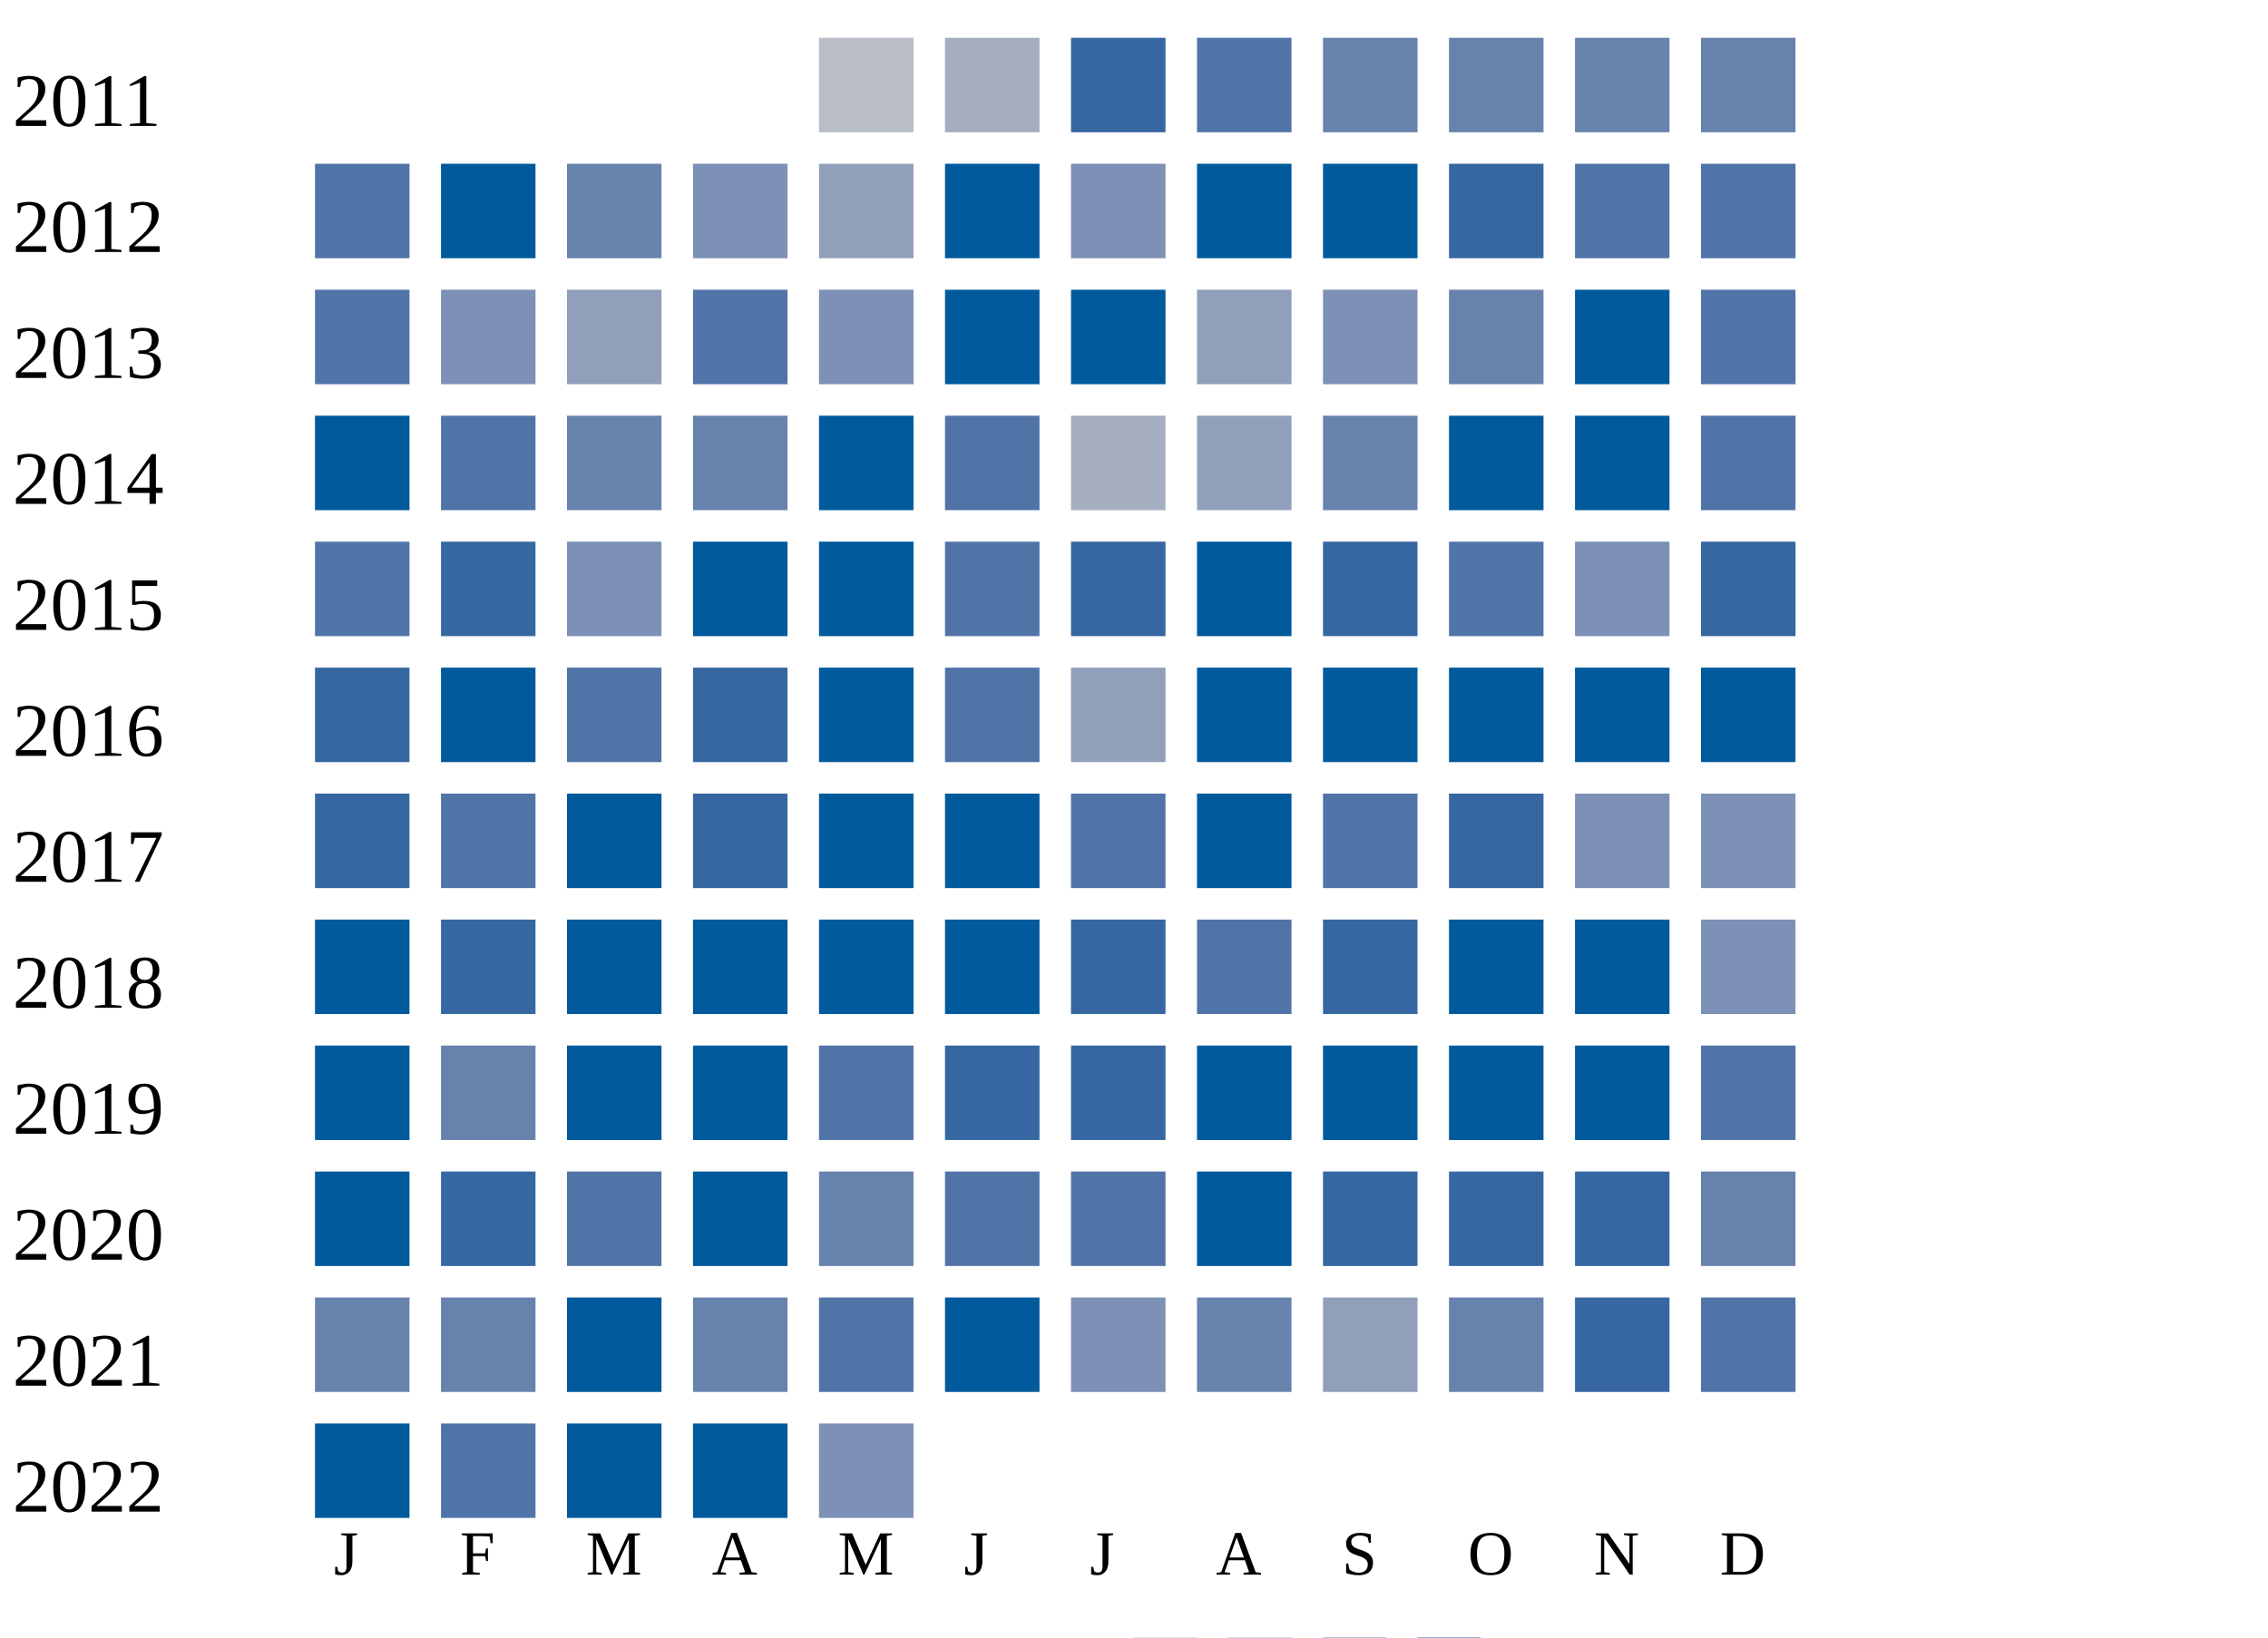
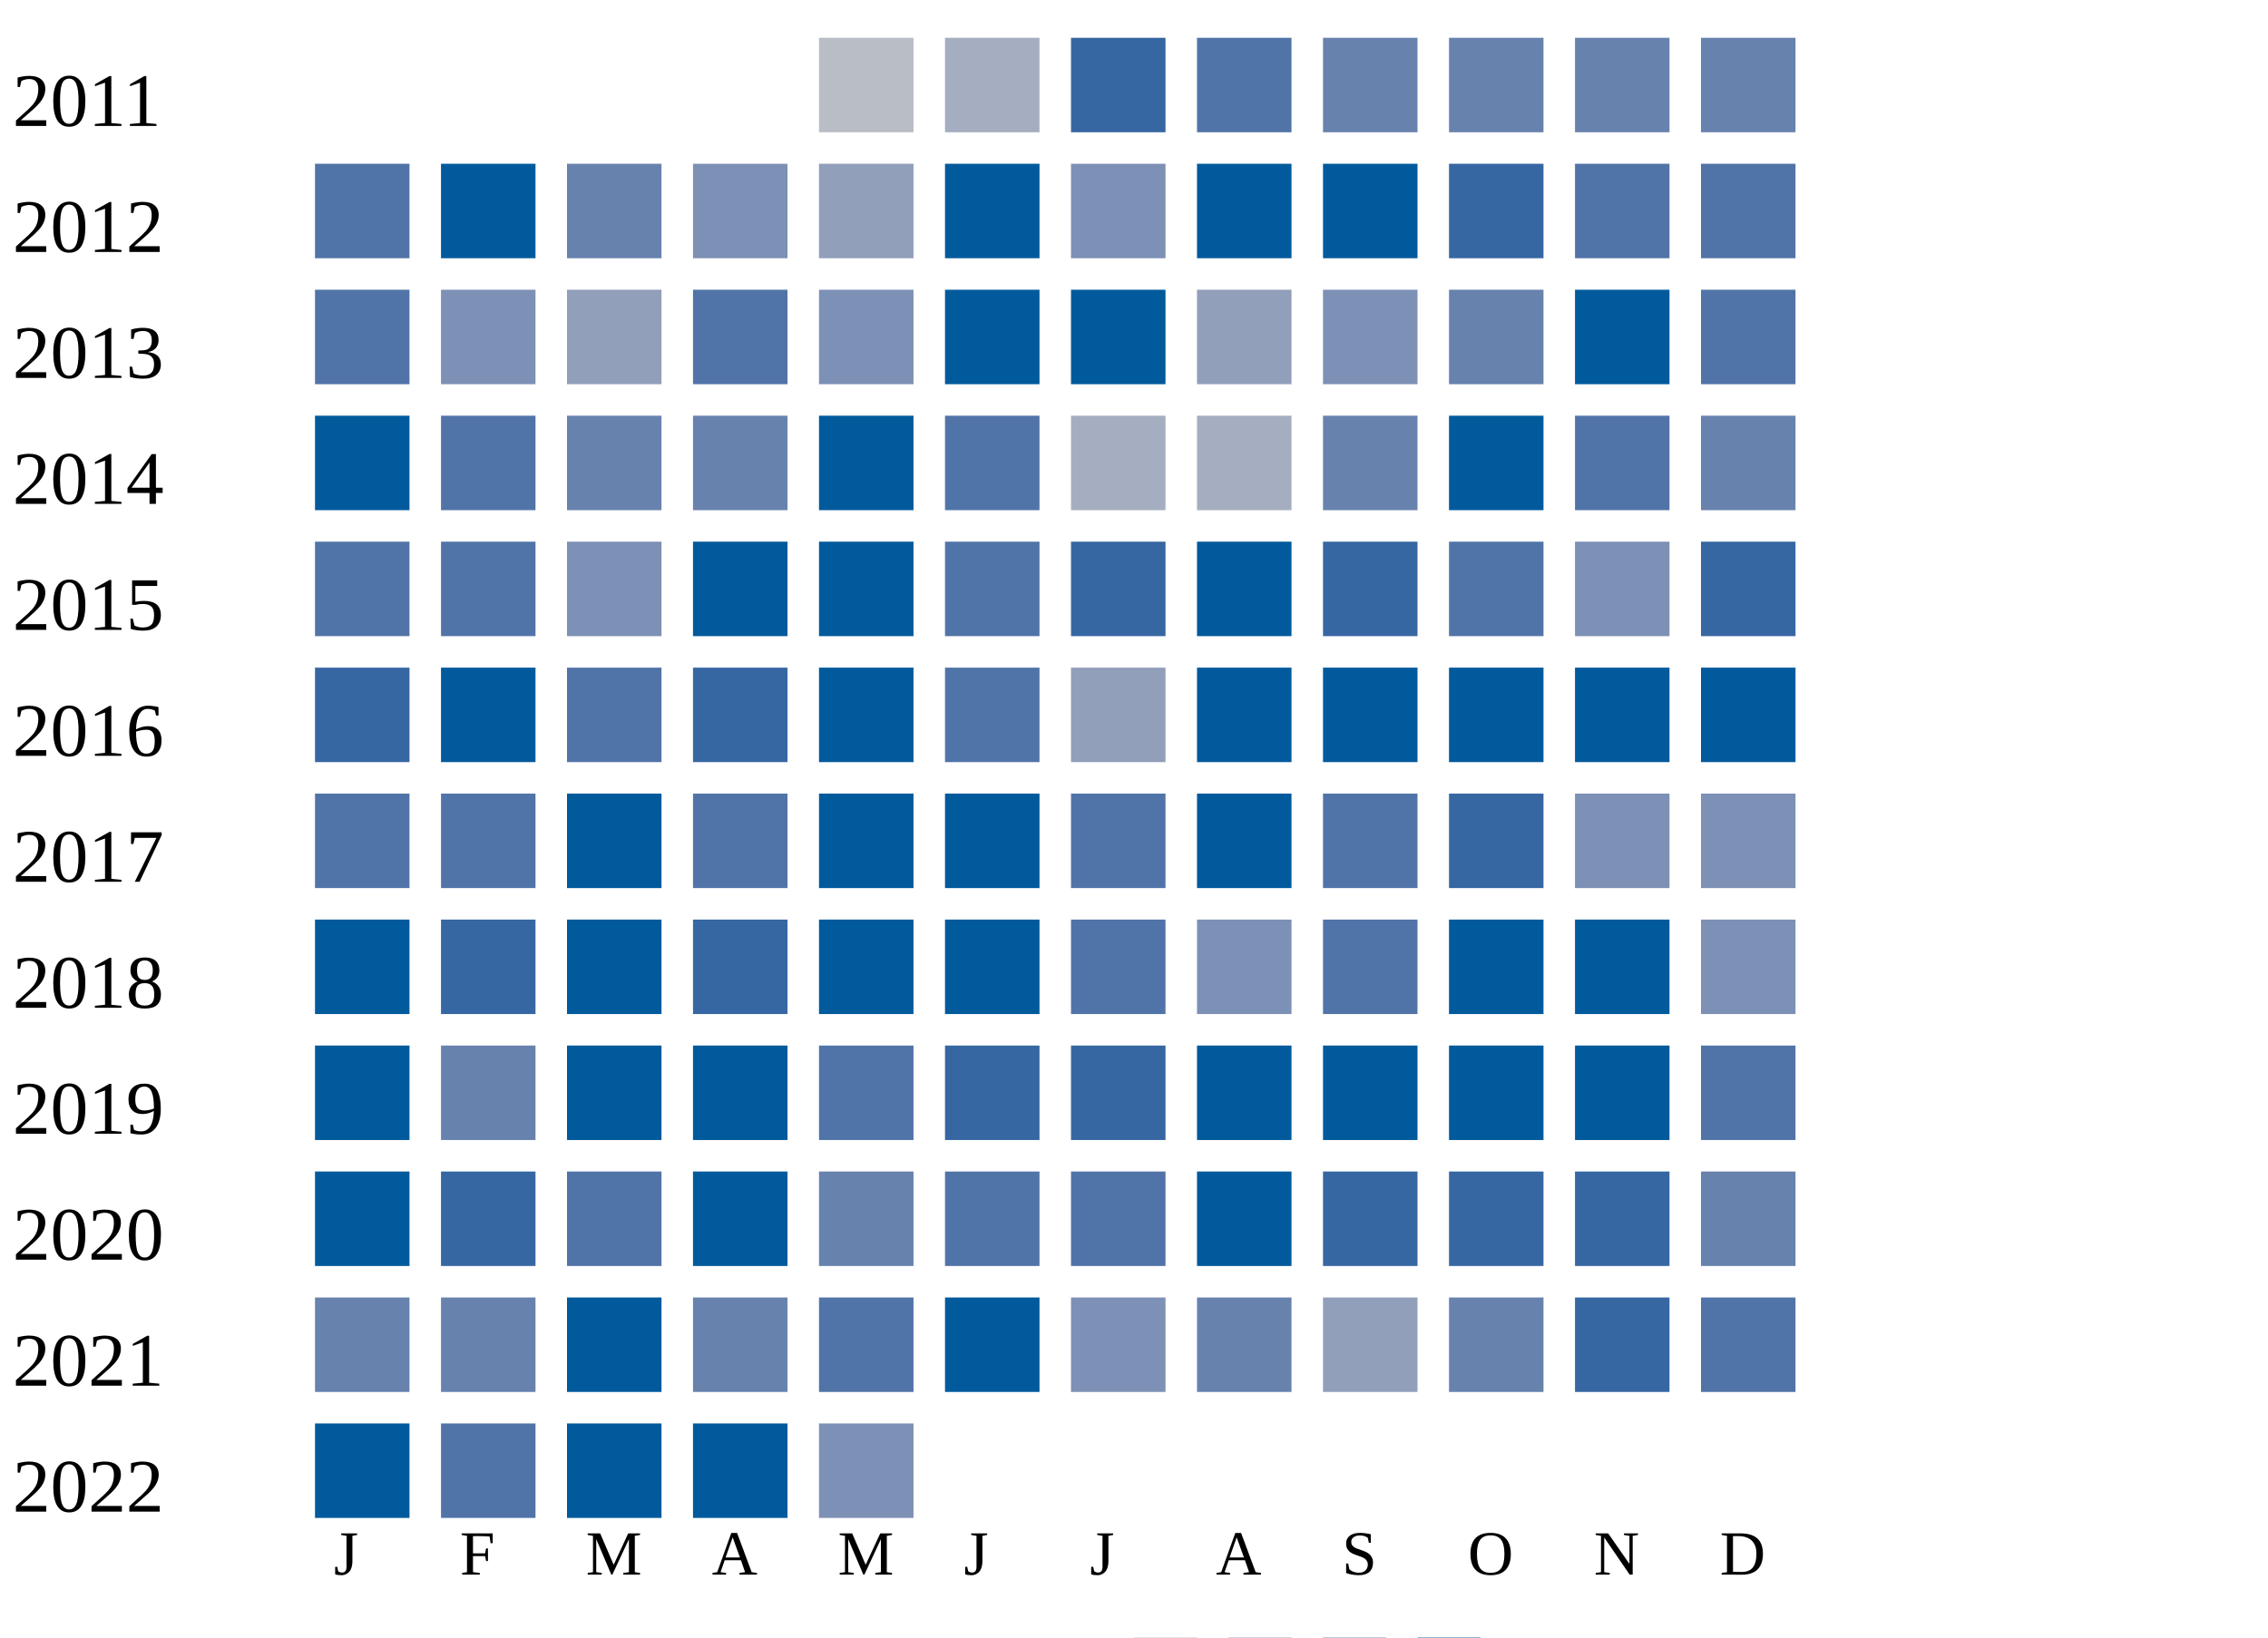
<svg xmlns="http://www.w3.org/2000/svg" width="360" height="260">
  <g transform="translate(0 0)">
    <text x="2" y="20">2011</text>
    <rect x="130" y="6" width="15" height="15" fill="#b9bdc6" />
    <rect x="150" y="6" width="15" height="15" fill="#a5aec0" />
    <rect x="170" y="6" width="15" height="15" fill="#3667a2" />
    <rect x="190" y="6" width="15" height="15" fill="#5174a8" />
    <rect x="210" y="6" width="15" height="15" fill="#6882ae" />
    <rect x="230" y="6" width="15" height="15" fill="#6882ae" />
    <rect x="250" y="6" width="15" height="15" fill="#6882ae" />
    <rect x="270" y="6" width="15" height="15" fill="#6882ae" />
  </g>
  <g transform="translate(0 20)">
    <text x="2" y="20">2012</text>
    <rect x="50" y="6" width="15" height="15" fill="#5174a8" />
    <rect x="70" y="6" width="15" height="15" fill="#005a9c" />
    <rect x="90" y="6" width="15" height="15" fill="#6882ae" />
    <rect x="110" y="6" width="15" height="15" fill="#7d90b5" />
    <rect x="130" y="6" width="15" height="15" fill="#919fba" />
    <rect x="150" y="6" width="15" height="15" fill="#005a9c" />
    <rect x="170" y="6" width="15" height="15" fill="#7d90b5" />
    <rect x="190" y="6" width="15" height="15" fill="#005a9c" />
    <rect x="210" y="6" width="15" height="15" fill="#005a9c" />
    <rect x="230" y="6" width="15" height="15" fill="#3667a2" />
    <rect x="250" y="6" width="15" height="15" fill="#5174a8" />
    <rect x="270" y="6" width="15" height="15" fill="#5174a8" />
  </g>
  <g transform="translate(0 40)">
    <text x="2" y="20">2013</text>
    <rect x="50" y="6" width="15" height="15" fill="#5174a8" />
    <rect x="70" y="6" width="15" height="15" fill="#7d90b5" />
    <rect x="90" y="6" width="15" height="15" fill="#919fba" />
    <rect x="110" y="6" width="15" height="15" fill="#5174a8" />
    <rect x="130" y="6" width="15" height="15" fill="#7d90b5" />
    <rect x="150" y="6" width="15" height="15" fill="#005a9c" />
    <rect x="170" y="6" width="15" height="15" fill="#005a9c" />
    <rect x="190" y="6" width="15" height="15" fill="#919fba" />
    <rect x="210" y="6" width="15" height="15" fill="#7d90b5" />
    <rect x="230" y="6" width="15" height="15" fill="#6882ae" />
    <rect x="250" y="6" width="15" height="15" fill="#005a9c" />
    <rect x="270" y="6" width="15" height="15" fill="#5174a8" />
  </g>
  <g transform="translate(0 60)">
    <text x="2" y="20">2014</text>
    <rect x="50" y="6" width="15" height="15" fill="#005a9c" />
    <rect x="70" y="6" width="15" height="15" fill="#5174a8" />
    <rect x="90" y="6" width="15" height="15" fill="#6882ae" />
    <rect x="110" y="6" width="15" height="15" fill="#6882ae" />
    <rect x="130" y="6" width="15" height="15" fill="#005a9c" />
    <rect x="150" y="6" width="15" height="15" fill="#5174a8" />
    <rect x="170" y="6" width="15" height="15" fill="#a5aec0" />
-     <rect x="190" y="6" width="15" height="15" fill="#919fba" />
+     <rect x="190" y="6" width="15" height="15" fill="#a5aec0" />
    <rect x="210" y="6" width="15" height="15" fill="#6882ae" />
    <rect x="230" y="6" width="15" height="15" fill="#005a9c" />
-     <rect x="250" y="6" width="15" height="15" fill="#005a9c" />
-     <rect x="270" y="6" width="15" height="15" fill="#5174a8" />
+     <rect x="250" y="6" width="15" height="15" fill="#5174a8" />
+     <rect x="270" y="6" width="15" height="15" fill="#6882ae" />
  </g>
  <g transform="translate(0 80)">
    <text x="2" y="20">2015</text>
    <rect x="50" y="6" width="15" height="15" fill="#5174a8" />
-     <rect x="70" y="6" width="15" height="15" fill="#3667a2" />
+     <rect x="70" y="6" width="15" height="15" fill="#5174a8" />
    <rect x="90" y="6" width="15" height="15" fill="#7d90b5" />
    <rect x="110" y="6" width="15" height="15" fill="#005a9c" />
    <rect x="130" y="6" width="15" height="15" fill="#005a9c" />
    <rect x="150" y="6" width="15" height="15" fill="#5174a8" />
    <rect x="170" y="6" width="15" height="15" fill="#3667a2" />
    <rect x="190" y="6" width="15" height="15" fill="#005a9c" />
    <rect x="210" y="6" width="15" height="15" fill="#3667a2" />
    <rect x="230" y="6" width="15" height="15" fill="#5174a8" />
    <rect x="250" y="6" width="15" height="15" fill="#7d90b5" />
    <rect x="270" y="6" width="15" height="15" fill="#3667a2" />
  </g>
  <g transform="translate(0 100)">
    <text x="2" y="20">2016</text>
    <rect x="50" y="6" width="15" height="15" fill="#3667a2" />
    <rect x="70" y="6" width="15" height="15" fill="#005a9c" />
    <rect x="90" y="6" width="15" height="15" fill="#5174a8" />
    <rect x="110" y="6" width="15" height="15" fill="#3667a2" />
    <rect x="130" y="6" width="15" height="15" fill="#005a9c" />
    <rect x="150" y="6" width="15" height="15" fill="#5174a8" />
    <rect x="170" y="6" width="15" height="15" fill="#919fba" />
    <rect x="190" y="6" width="15" height="15" fill="#005a9c" />
    <rect x="210" y="6" width="15" height="15" fill="#005a9c" />
    <rect x="230" y="6" width="15" height="15" fill="#005a9c" />
    <rect x="250" y="6" width="15" height="15" fill="#005a9c" />
    <rect x="270" y="6" width="15" height="15" fill="#005a9c" />
  </g>
  <g transform="translate(0 120)">
    <text x="2" y="20">2017</text>
-     <rect x="50" y="6" width="15" height="15" fill="#3667a2" />
+     <rect x="50" y="6" width="15" height="15" fill="#5174a8" />
    <rect x="70" y="6" width="15" height="15" fill="#5174a8" />
    <rect x="90" y="6" width="15" height="15" fill="#005a9c" />
-     <rect x="110" y="6" width="15" height="15" fill="#3667a2" />
+     <rect x="110" y="6" width="15" height="15" fill="#5174a8" />
    <rect x="130" y="6" width="15" height="15" fill="#005a9c" />
    <rect x="150" y="6" width="15" height="15" fill="#005a9c" />
    <rect x="170" y="6" width="15" height="15" fill="#5174a8" />
    <rect x="190" y="6" width="15" height="15" fill="#005a9c" />
    <rect x="210" y="6" width="15" height="15" fill="#5174a8" />
    <rect x="230" y="6" width="15" height="15" fill="#3667a2" />
    <rect x="250" y="6" width="15" height="15" fill="#7d90b5" />
    <rect x="270" y="6" width="15" height="15" fill="#7d90b5" />
  </g>
  <g transform="translate(0 140)">
    <text x="2" y="20">2018</text>
    <rect x="50" y="6" width="15" height="15" fill="#005a9c" />
    <rect x="70" y="6" width="15" height="15" fill="#3667a2" />
    <rect x="90" y="6" width="15" height="15" fill="#005a9c" />
-     <rect x="110" y="6" width="15" height="15" fill="#005a9c" />
+     <rect x="110" y="6" width="15" height="15" fill="#3667a2" />
    <rect x="130" y="6" width="15" height="15" fill="#005a9c" />
    <rect x="150" y="6" width="15" height="15" fill="#005a9c" />
-     <rect x="170" y="6" width="15" height="15" fill="#3667a2" />
-     <rect x="190" y="6" width="15" height="15" fill="#5174a8" />
-     <rect x="210" y="6" width="15" height="15" fill="#3667a2" />
+     <rect x="170" y="6" width="15" height="15" fill="#5174a8" />
+     <rect x="190" y="6" width="15" height="15" fill="#7d90b5" />
+     <rect x="210" y="6" width="15" height="15" fill="#5174a8" />
    <rect x="230" y="6" width="15" height="15" fill="#005a9c" />
    <rect x="250" y="6" width="15" height="15" fill="#005a9c" />
    <rect x="270" y="6" width="15" height="15" fill="#7d90b5" />
  </g>
  <g transform="translate(0 160)">
    <text x="2" y="20">2019</text>
    <rect x="50" y="6" width="15" height="15" fill="#005a9c" />
    <rect x="70" y="6" width="15" height="15" fill="#6882ae" />
    <rect x="90" y="6" width="15" height="15" fill="#005a9c" />
    <rect x="110" y="6" width="15" height="15" fill="#005a9c" />
    <rect x="130" y="6" width="15" height="15" fill="#5174a8" />
    <rect x="150" y="6" width="15" height="15" fill="#3667a2" />
    <rect x="170" y="6" width="15" height="15" fill="#3667a2" />
    <rect x="190" y="6" width="15" height="15" fill="#005a9c" />
    <rect x="210" y="6" width="15" height="15" fill="#005a9c" />
    <rect x="230" y="6" width="15" height="15" fill="#005a9c" />
    <rect x="250" y="6" width="15" height="15" fill="#005a9c" />
    <rect x="270" y="6" width="15" height="15" fill="#5174a8" />
  </g>
  <g transform="translate(0 180)">
    <text x="2" y="20">2020</text>
    <rect x="50" y="6" width="15" height="15" fill="#005a9c" />
    <rect x="70" y="6" width="15" height="15" fill="#3667a2" />
    <rect x="90" y="6" width="15" height="15" fill="#5174a8" />
    <rect x="110" y="6" width="15" height="15" fill="#005a9c" />
    <rect x="130" y="6" width="15" height="15" fill="#6882ae" />
    <rect x="150" y="6" width="15" height="15" fill="#5174a8" />
    <rect x="170" y="6" width="15" height="15" fill="#5174a8" />
    <rect x="190" y="6" width="15" height="15" fill="#005a9c" />
    <rect x="210" y="6" width="15" height="15" fill="#3667a2" />
    <rect x="230" y="6" width="15" height="15" fill="#3667a2" />
    <rect x="250" y="6" width="15" height="15" fill="#3667a2" />
    <rect x="270" y="6" width="15" height="15" fill="#6882ae" />
  </g>
  <g transform="translate(0 200)">
    <text x="2" y="20">2021</text>
    <rect x="50" y="6" width="15" height="15" fill="#6882ae" />
    <rect x="70" y="6" width="15" height="15" fill="#6882ae" />
    <rect x="90" y="6" width="15" height="15" fill="#005a9c" />
    <rect x="110" y="6" width="15" height="15" fill="#6882ae" />
    <rect x="130" y="6" width="15" height="15" fill="#5174a8" />
    <rect x="150" y="6" width="15" height="15" fill="#005a9c" />
    <rect x="170" y="6" width="15" height="15" fill="#7d90b5" />
    <rect x="190" y="6" width="15" height="15" fill="#6882ae" />
    <rect x="210" y="6" width="15" height="15" fill="#919fba" />
    <rect x="230" y="6" width="15" height="15" fill="#6882ae" />
    <rect x="250" y="6" width="15" height="15" fill="#3667a2" />
    <rect x="270" y="6" width="15" height="15" fill="#5174a8" />
  </g>
  <g transform="translate(0 220)">
    <text x="2" y="20">2022</text>
    <rect x="50" y="6" width="15" height="15" fill="#005a9c" />
    <rect x="70" y="6" width="15" height="15" fill="#5174a8" />
    <rect x="90" y="6" width="15" height="15" fill="#005a9c" />
    <rect x="110" y="6" width="15" height="15" fill="#005a9c" />
    <rect x="130" y="6" width="15" height="15" fill="#7d90b5" />
  </g>
  <text style="font-size: 10px; text-align: center" x="53" y="250">J</text>
  <text style="font-size: 10px; text-align: center" x="73" y="250">F</text>
  <text style="font-size: 10px; text-align: center" x="93" y="250">M</text>
  <text style="font-size: 10px; text-align: center" x="113" y="250">A</text>
  <text style="font-size: 10px; text-align: center" x="133" y="250">M</text>
  <text style="font-size: 10px; text-align: center" x="153" y="250">J</text>
  <text style="font-size: 10px; text-align: center" x="173" y="250">J</text>
  <text style="font-size: 10px; text-align: center" x="193" y="250">A</text>
  <text style="font-size: 10px; text-align: center" x="213" y="250">S</text>
  <text style="font-size: 10px; text-align: center" x="233" y="250">O</text>
  <text style="font-size: 10px; text-align: center" x="253" y="250">N</text>
  <text style="font-size: 10px; text-align: center" x="273" y="250">D</text>
  <text style="font-size: 10px;" x="155" y="269">Less</text>
  <rect fill="#b9bdc6" width="10" height="10" x="180" y="260" />
  <rect fill="#919fba" width="10" height="10" x="195" y="260" />
  <rect fill="#6882ae" width="10" height="10" x="210" y="260" />
  <rect fill="#005a9c" width="10" height="10" x="225" y="260" />
  <text x="240" y="269" style="font-size: 10px;">More</text>
</svg>
